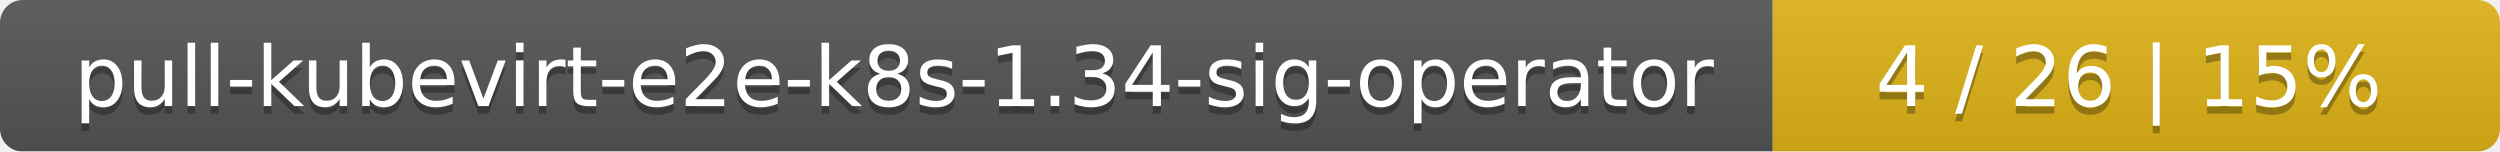
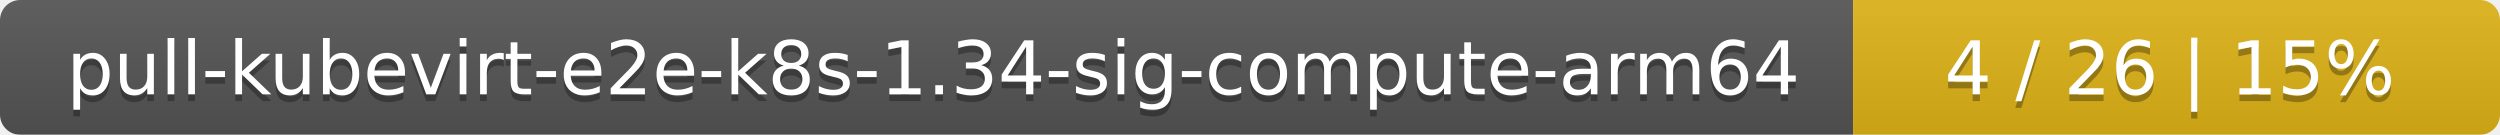
- <svg xmlns="http://www.w3.org/2000/svg" width="330" height="20">
+ <svg xmlns="http://www.w3.org/2000/svg" width="371" height="20">
  <linearGradient id="smooth" x2="0" y2="100%">
    <stop offset="0" stop-color="#bbb" stop-opacity=".1" />
    <stop offset="1" stop-opacity=".1" />
  </linearGradient>
  <mask id="round">
-     <rect width="330" height="20" rx="3" fill="#fff" />
+     <rect width="371" height="20" rx="3" fill="#fff" />
  </mask>
  <g mask="url(#round)">
-     <rect width="234" height="20" fill="#555" />
-     <rect x="234" width="96" height="20" fill="#dfb317" />
-     <rect width="330" height="20" fill="url(#smooth)" />
+     <rect width="275" height="20" fill="#555" />
+     <rect x="275" width="96" height="20" fill="#dfb317" />
+     <rect width="371" height="20" fill="url(#smooth)" />
  </g>
  <g fill="#fff" text-anchor="middle" font-family="DejaVu Sans,Verdana,Geneva,sans-serif" font-size="11">
-     <text x="118" y="15" fill="#010101" fill-opacity=".3">pull-kubevirt-e2e-k8s-1.34-sig-operator</text>
-     <text x="118" y="14">pull-kubevirt-e2e-k8s-1.34-sig-operator</text>
-     <text x="281" y="15" fill="#010101" fill-opacity=".3">4 / 26    |    15%</text>
-     <text x="281" y="14">4 / 26    |    15%</text>
+     <text x="138.5" y="15" fill="#010101" fill-opacity=".3">pull-kubevirt-e2e-k8s-1.34-sig-compute-arm64</text>
+     <text x="138.5" y="14">pull-kubevirt-e2e-k8s-1.34-sig-compute-arm64</text>
+     <text x="322" y="15" fill="#010101" fill-opacity=".3">4 / 26    |    15%</text>
+     <text x="322" y="14">4 / 26    |    15%</text>
  </g>
</svg>
